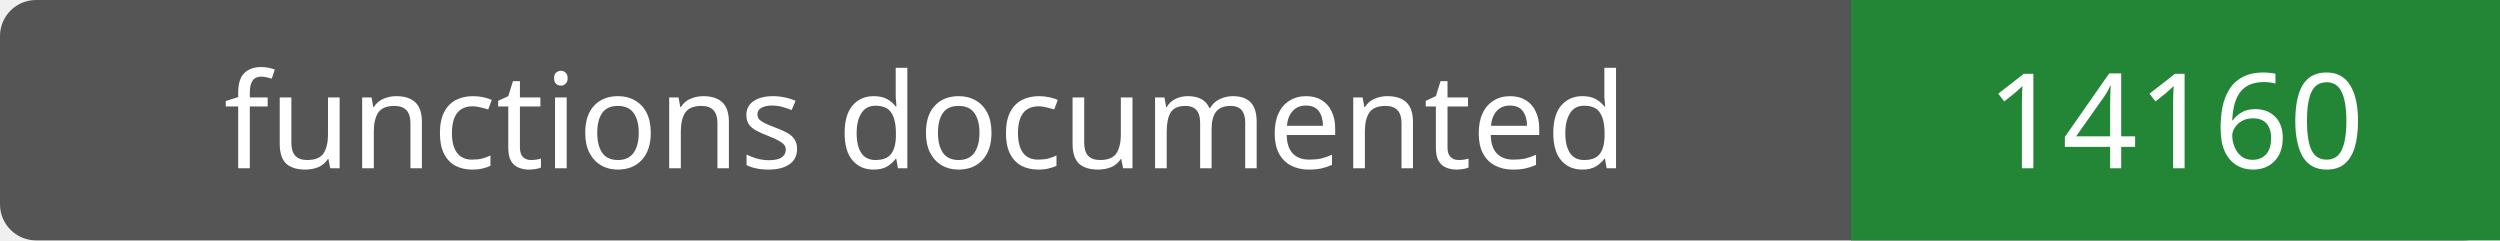
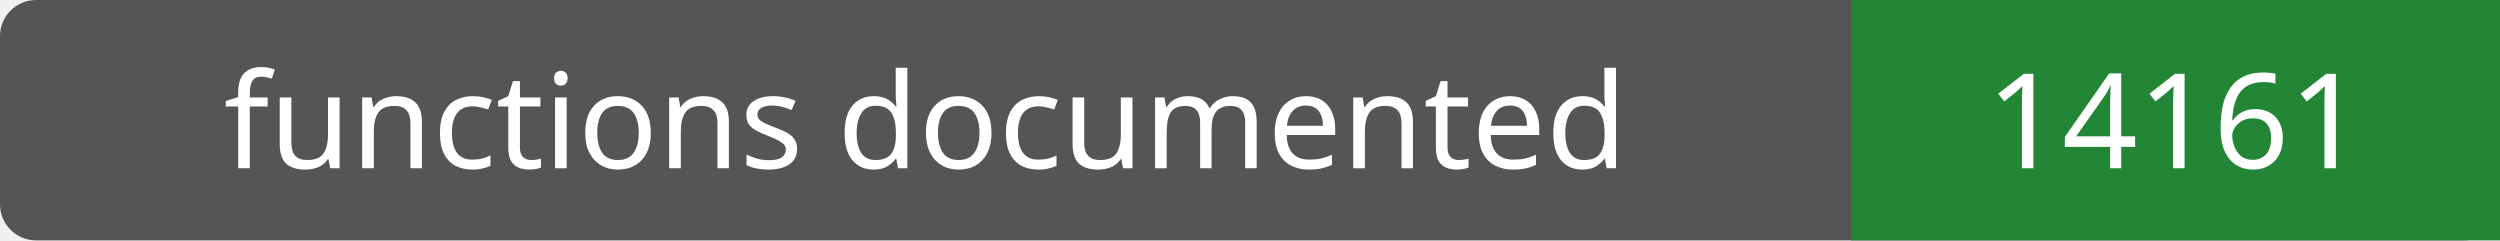
- <svg xmlns="http://www.w3.org/2000/svg" width="208" height="20" role="img" aria-label="functions documented: 14160">
+ <svg xmlns="http://www.w3.org/2000/svg" width="208" height="20" role="img" aria-label="functions documented: 14161">
  <rect width="208" height="20" rx="3" fill="#555" />
  <path fill="#238636" d="M154 0h54v20H154z" />
  <g fill="#fff" text-anchor="middle" font-family="Verdana,sans-serif" font-size="11">
    <text x="77.0" y="14">functions documented</text>
-     <text x="181.0" y="14">14160</text>
+     <text x="181.0" y="14">14161</text>
  </g>
</svg>
